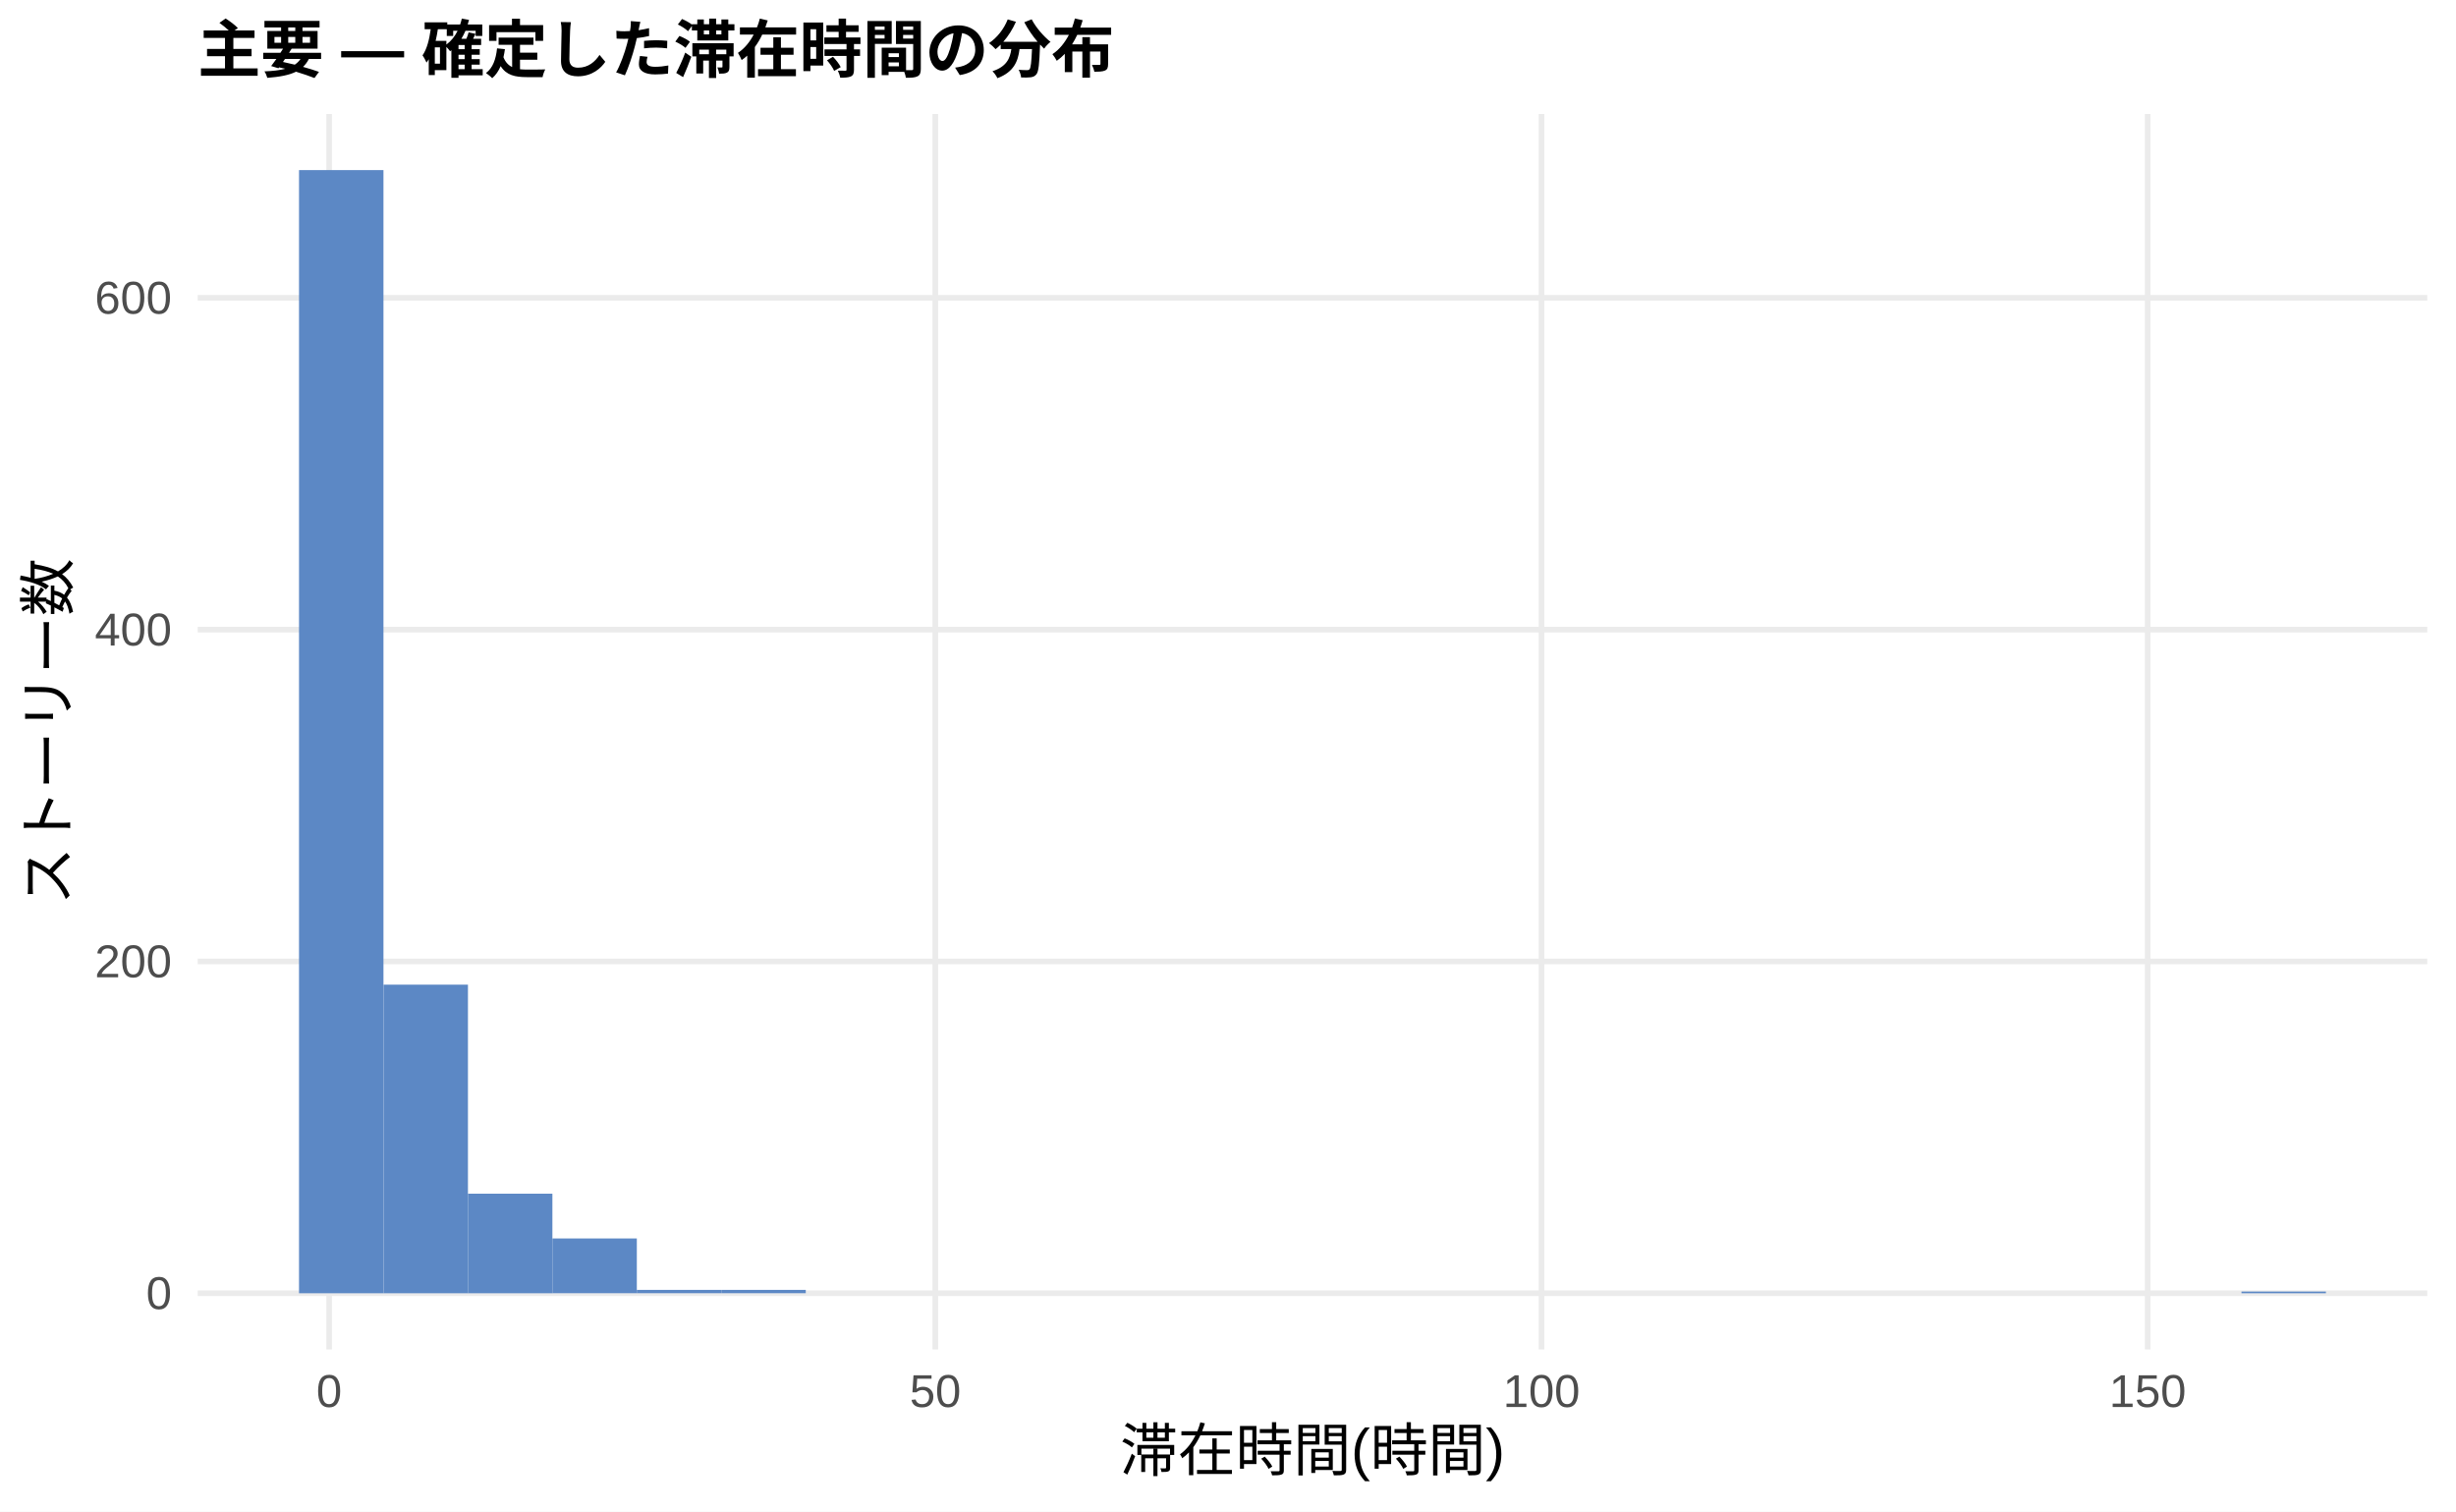
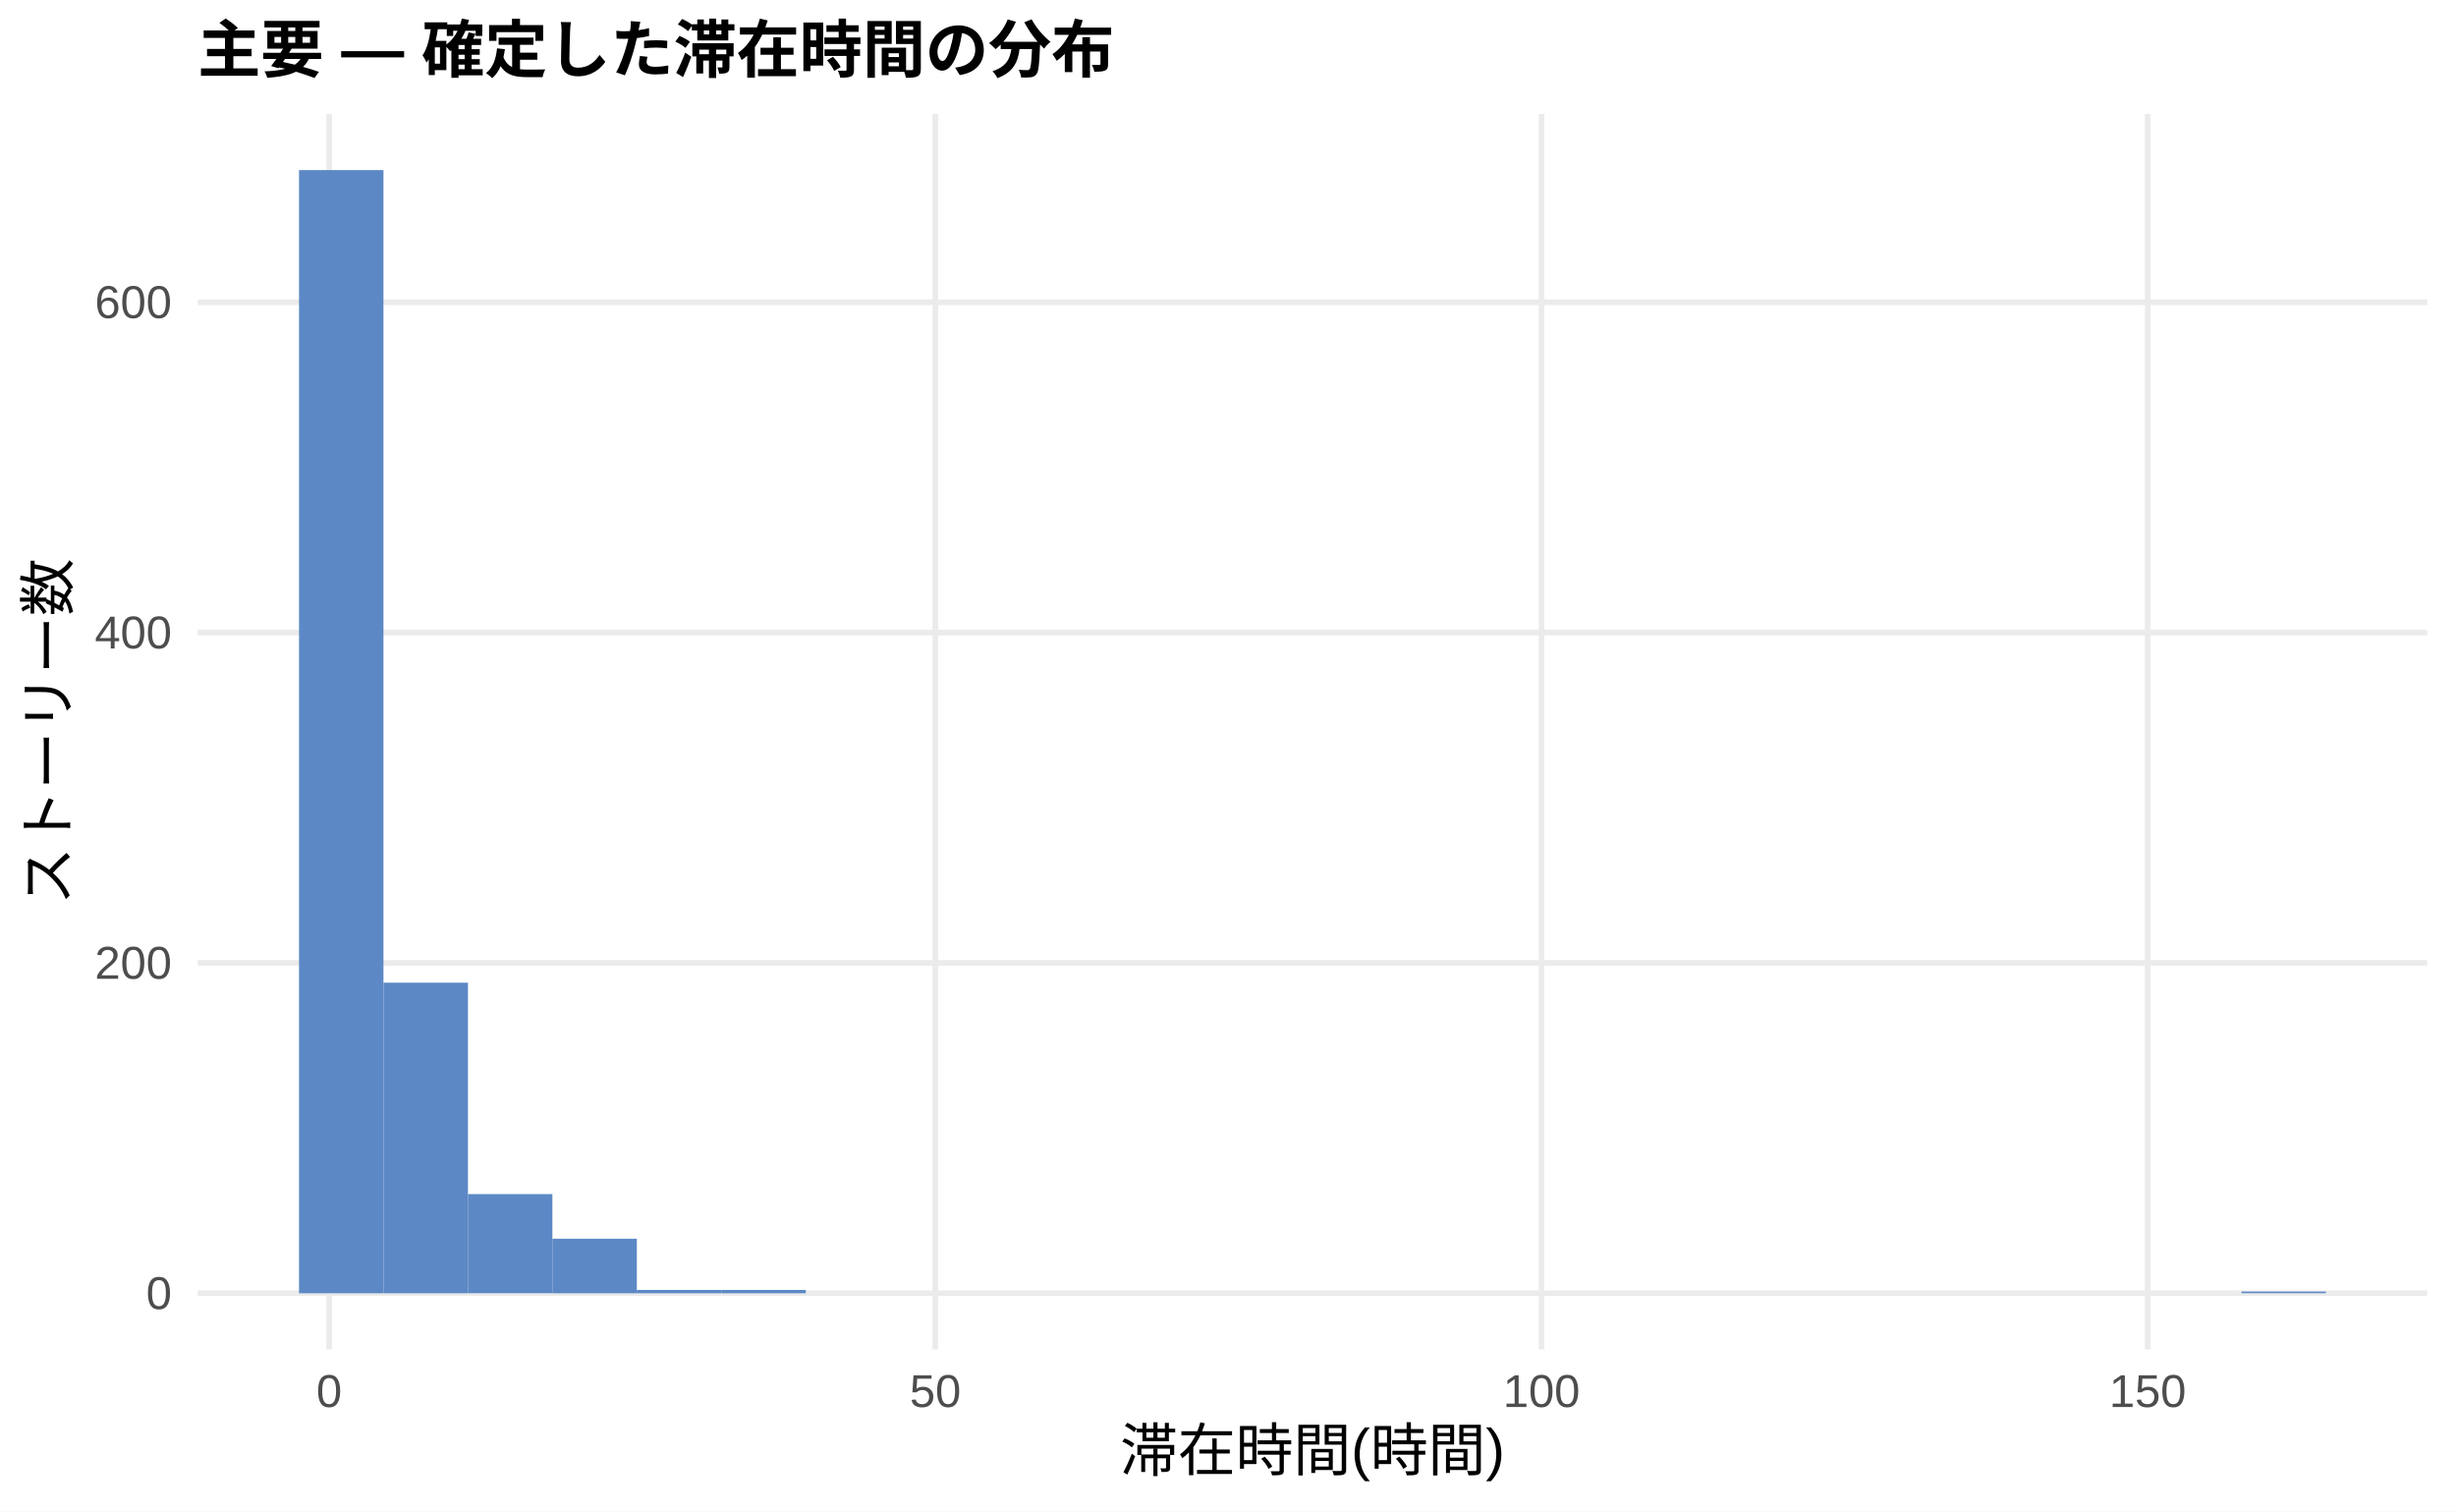
<svg xmlns="http://www.w3.org/2000/svg" width="468.00pt" height="288.00pt" viewBox="0 0 468.00 288.00">
  <g class="svglite">
    <defs>
      <style type="text/css">
    .svglite line, .svglite polyline, .svglite polygon, .svglite path, .svglite rect, .svglite circle {
      fill: none;
      stroke: #000000;
      stroke-linecap: round;
      stroke-linejoin: round;
      stroke-miterlimit: 10.00;
    }
    .svglite text {
      white-space: pre;
    }
    .svglite g.glyphgroup path {
      fill: inherit;
      stroke: none;
    }
  </style>
    </defs>
    <rect width="100%" height="100%" style="stroke: none; fill: #FFFFFF;" />
    <defs>
      <clipPath id="cpMC4wMHw0NjguMDB8MC4wMHwyODguMDA=">
        <rect x="0.00" y="0.00" width="468.00" height="288.00" />
      </clipPath>
    </defs>
    <g clip-path="url(#cpMC4wMHw0NjguMDB8MC4wMHwyODguMDA=)">
      <rect x="0.00" y="0.00" width="468.00" height="288.00" style="stroke-width: 1.07; stroke: none; fill: #FFFFFF;" />
    </g>
    <defs>
      <clipPath id="cpMzcuNjd8NDYyLjUyfDIxLjcxfDI1Ny4xMg==">
        <rect x="37.67" y="21.71" width="424.85" height="235.41" />
      </clipPath>
    </defs>
    <g clip-path="url(#cpMzcuNjd8NDYyLjUyfDIxLjcxfDI1Ny4xMg==)">
      <polyline points="37.67,246.42 462.52,246.42 " style="stroke-width: 1.07; stroke: #EBEBEB; stroke-linecap: butt;" />
-       <polyline points="37.67,183.19 462.52,183.19 " style="stroke-width: 1.07; stroke: #EBEBEB; stroke-linecap: butt;" />
-       <polyline points="37.67,119.97 462.52,119.97 " style="stroke-width: 1.07; stroke: #EBEBEB; stroke-linecap: butt;" />
-       <polyline points="37.67,56.75 462.52,56.75 " style="stroke-width: 1.07; stroke: #EBEBEB; stroke-linecap: butt;" />
+       <polyline points="37.67,183.47 462.52,183.47 " style="stroke-width: 1.07; stroke: #EBEBEB; stroke-linecap: butt;" />
+       <polyline points="37.67,120.53 462.52,120.53 " style="stroke-width: 1.07; stroke: #EBEBEB; stroke-linecap: butt;" />
+       <polyline points="37.67,57.59 462.52,57.59 " style="stroke-width: 1.07; stroke: #EBEBEB; stroke-linecap: butt;" />
      <polyline points="62.72,257.12 62.72,21.71 " style="stroke-width: 1.07; stroke: #EBEBEB; stroke-linecap: butt;" />
      <polyline points="178.23,257.12 178.23,21.71 " style="stroke-width: 1.07; stroke: #EBEBEB; stroke-linecap: butt;" />
      <polyline points="293.74,257.12 293.74,21.71 " style="stroke-width: 1.07; stroke: #EBEBEB; stroke-linecap: butt;" />
      <polyline points="409.25,257.12 409.25,21.71 " style="stroke-width: 1.07; stroke: #EBEBEB; stroke-linecap: butt;" />
      <rect x="56.98" y="32.41" width="16.09" height="214.01" style="stroke-width: 1.07; stroke: none; stroke-linecap: butt; stroke-linejoin: miter; fill: #5C88C5;" />
-       <rect x="73.08" y="187.62" width="16.09" height="58.80" style="stroke-width: 1.07; stroke: none; stroke-linecap: butt; stroke-linejoin: miter; fill: #5C88C5;" />
-       <rect x="89.17" y="227.45" width="16.09" height="18.97" style="stroke-width: 1.07; stroke: none; stroke-linecap: butt; stroke-linejoin: miter; fill: #5C88C5;" />
-       <rect x="105.26" y="235.98" width="16.09" height="10.43" style="stroke-width: 1.07; stroke: none; stroke-linecap: butt; stroke-linejoin: miter; fill: #5C88C5;" />
-       <rect x="121.35" y="245.78" width="16.09" height="0.63" style="stroke-width: 1.07; stroke: none; stroke-linecap: butt; stroke-linejoin: miter; fill: #5C88C5;" />
-       <rect x="137.45" y="245.78" width="16.09" height="0.63" style="stroke-width: 1.07; stroke: none; stroke-linecap: butt; stroke-linejoin: miter; fill: #5C88C5;" />
+       <rect x="73.08" y="187.25" width="16.09" height="59.17" style="stroke-width: 1.07; stroke: none; stroke-linecap: butt; stroke-linejoin: miter; fill: #5C88C5;" />
+       <rect x="89.17" y="227.53" width="16.09" height="18.88" style="stroke-width: 1.07; stroke: none; stroke-linecap: butt; stroke-linejoin: miter; fill: #5C88C5;" />
+       <rect x="105.26" y="236.03" width="16.09" height="10.39" style="stroke-width: 1.07; stroke: none; stroke-linecap: butt; stroke-linejoin: miter; fill: #5C88C5;" />
+       <rect x="121.35" y="245.79" width="16.09" height="0.63" style="stroke-width: 1.07; stroke: none; stroke-linecap: butt; stroke-linejoin: miter; fill: #5C88C5;" />
+       <rect x="137.45" y="245.79" width="16.09" height="0.63" style="stroke-width: 1.07; stroke: none; stroke-linecap: butt; stroke-linejoin: miter; fill: #5C88C5;" />
      <rect x="153.54" y="246.42" width="16.09" height="0.00" style="stroke-width: 1.07; stroke: none; stroke-linecap: butt; stroke-linejoin: miter; fill: #5C88C5;" />
      <rect x="169.63" y="246.42" width="16.09" height="0.00" style="stroke-width: 1.07; stroke: none; stroke-linecap: butt; stroke-linejoin: miter; fill: #5C88C5;" />
      <rect x="185.73" y="246.42" width="16.09" height="0.00" style="stroke-width: 1.07; stroke: none; stroke-linecap: butt; stroke-linejoin: miter; fill: #5C88C5;" />
      <rect x="201.82" y="246.42" width="16.09" height="0.00" style="stroke-width: 1.07; stroke: none; stroke-linecap: butt; stroke-linejoin: miter; fill: #5C88C5;" />
      <rect x="217.91" y="246.42" width="16.09" height="0.00" style="stroke-width: 1.07; stroke: none; stroke-linecap: butt; stroke-linejoin: miter; fill: #5C88C5;" />
      <rect x="234.00" y="246.42" width="16.09" height="0.00" style="stroke-width: 1.07; stroke: none; stroke-linecap: butt; stroke-linejoin: miter; fill: #5C88C5;" />
      <rect x="250.10" y="246.42" width="16.09" height="0.00" style="stroke-width: 1.07; stroke: none; stroke-linecap: butt; stroke-linejoin: miter; fill: #5C88C5;" />
      <rect x="266.19" y="246.42" width="16.09" height="0.00" style="stroke-width: 1.07; stroke: none; stroke-linecap: butt; stroke-linejoin: miter; fill: #5C88C5;" />
      <rect x="282.28" y="246.42" width="16.09" height="0.00" style="stroke-width: 1.07; stroke: none; stroke-linecap: butt; stroke-linejoin: miter; fill: #5C88C5;" />
      <rect x="298.37" y="246.42" width="16.09" height="0.00" style="stroke-width: 1.07; stroke: none; stroke-linecap: butt; stroke-linejoin: miter; fill: #5C88C5;" />
      <rect x="314.47" y="246.42" width="16.09" height="0.00" style="stroke-width: 1.07; stroke: none; stroke-linecap: butt; stroke-linejoin: miter; fill: #5C88C5;" />
      <rect x="330.56" y="246.42" width="16.09" height="0.00" style="stroke-width: 1.07; stroke: none; stroke-linecap: butt; stroke-linejoin: miter; fill: #5C88C5;" />
      <rect x="346.65" y="246.42" width="16.09" height="0.00" style="stroke-width: 1.07; stroke: none; stroke-linecap: butt; stroke-linejoin: miter; fill: #5C88C5;" />
      <rect x="362.75" y="246.42" width="16.09" height="0.00" style="stroke-width: 1.07; stroke: none; stroke-linecap: butt; stroke-linejoin: miter; fill: #5C88C5;" />
      <rect x="378.84" y="246.42" width="16.09" height="0.00" style="stroke-width: 1.07; stroke: none; stroke-linecap: butt; stroke-linejoin: miter; fill: #5C88C5;" />
      <rect x="394.93" y="246.42" width="16.09" height="0.00" style="stroke-width: 1.07; stroke: none; stroke-linecap: butt; stroke-linejoin: miter; fill: #5C88C5;" />
      <rect x="411.02" y="246.42" width="16.09" height="0.00" style="stroke-width: 1.07; stroke: none; stroke-linecap: butt; stroke-linejoin: miter; fill: #5C88C5;" />
-       <rect x="427.12" y="246.10" width="16.09" height="0.32" style="stroke-width: 1.07; stroke: none; stroke-linecap: butt; stroke-linejoin: miter; fill: #5C88C5;" />
+       <rect x="427.12" y="246.10" width="16.09" height="0.31" style="stroke-width: 1.07; stroke: none; stroke-linecap: butt; stroke-linejoin: miter; fill: #5C88C5;" />
    </g>
    <g clip-path="url(#cpMC4wMHw0NjguMDB8MC4wMHwyODguMDA=)">
      <text x="32.74" y="249.44" text-anchor="end" style="font-size: 8.80px;fill: #4D4D4D; font-family: &quot;Liberation Sans&quot;;" textLength="4.89px" lengthAdjust="spacingAndGlyphs">0</text>
-       <text x="32.74" y="186.22" text-anchor="end" style="font-size: 8.80px;fill: #4D4D4D; font-family: &quot;Liberation Sans&quot;;" textLength="14.67px" lengthAdjust="spacingAndGlyphs">200</text>
-       <text x="32.74" y="123.00" text-anchor="end" style="font-size: 8.80px;fill: #4D4D4D; font-family: &quot;Liberation Sans&quot;;" textLength="14.67px" lengthAdjust="spacingAndGlyphs">400</text>
-       <text x="32.74" y="59.78" text-anchor="end" style="font-size: 8.80px;fill: #4D4D4D; font-family: &quot;Liberation Sans&quot;;" textLength="14.67px" lengthAdjust="spacingAndGlyphs">600</text>
+       <text x="32.74" y="186.50" text-anchor="end" style="font-size: 8.80px;fill: #4D4D4D; font-family: &quot;Liberation Sans&quot;;" textLength="14.67px" lengthAdjust="spacingAndGlyphs">200</text>
+       <text x="32.74" y="123.56" text-anchor="end" style="font-size: 8.80px;fill: #4D4D4D; font-family: &quot;Liberation Sans&quot;;" textLength="14.67px" lengthAdjust="spacingAndGlyphs">400</text>
+       <text x="32.74" y="60.61" text-anchor="end" style="font-size: 8.80px;fill: #4D4D4D; font-family: &quot;Liberation Sans&quot;;" textLength="14.67px" lengthAdjust="spacingAndGlyphs">600</text>
      <text x="62.72" y="268.10" text-anchor="middle" style="font-size: 8.80px;fill: #4D4D4D; font-family: &quot;Liberation Sans&quot;;" textLength="4.89px" lengthAdjust="spacingAndGlyphs">0</text>
      <text x="178.23" y="268.10" text-anchor="middle" style="font-size: 8.80px;fill: #4D4D4D; font-family: &quot;Liberation Sans&quot;;" textLength="9.78px" lengthAdjust="spacingAndGlyphs">50</text>
      <text x="293.74" y="268.10" text-anchor="middle" style="font-size: 8.80px;fill: #4D4D4D; font-family: &quot;Liberation Sans&quot;;" textLength="14.67px" lengthAdjust="spacingAndGlyphs">100</text>
      <text x="409.25" y="268.10" text-anchor="middle" style="font-size: 8.80px;fill: #4D4D4D; font-family: &quot;Liberation Sans&quot;;" textLength="14.67px" lengthAdjust="spacingAndGlyphs">150</text>
      <text x="250.10" y="280.24" text-anchor="middle" style="font-size: 11.00px; font-family: &quot;Liberation Sans&quot;;" textLength="73.31px" lengthAdjust="spacingAndGlyphs">滞在時間(時間)</text>
      <text transform="translate(13.05,139.41) rotate(-90)" text-anchor="middle" style="font-size: 11.00px; font-family: &quot;Liberation Sans&quot;;" textLength="66.00px" lengthAdjust="spacingAndGlyphs">ストーリー数</text>
      <text x="37.67" y="13.74" style="font-size: 12.00px; font-weight: bold; font-family: &quot;Liberation Sans&quot;;" textLength="174.66px" lengthAdjust="spacingAndGlyphs">主要 — 確定した滞在時間の分布</text>
    </g>
  </g>
</svg>
